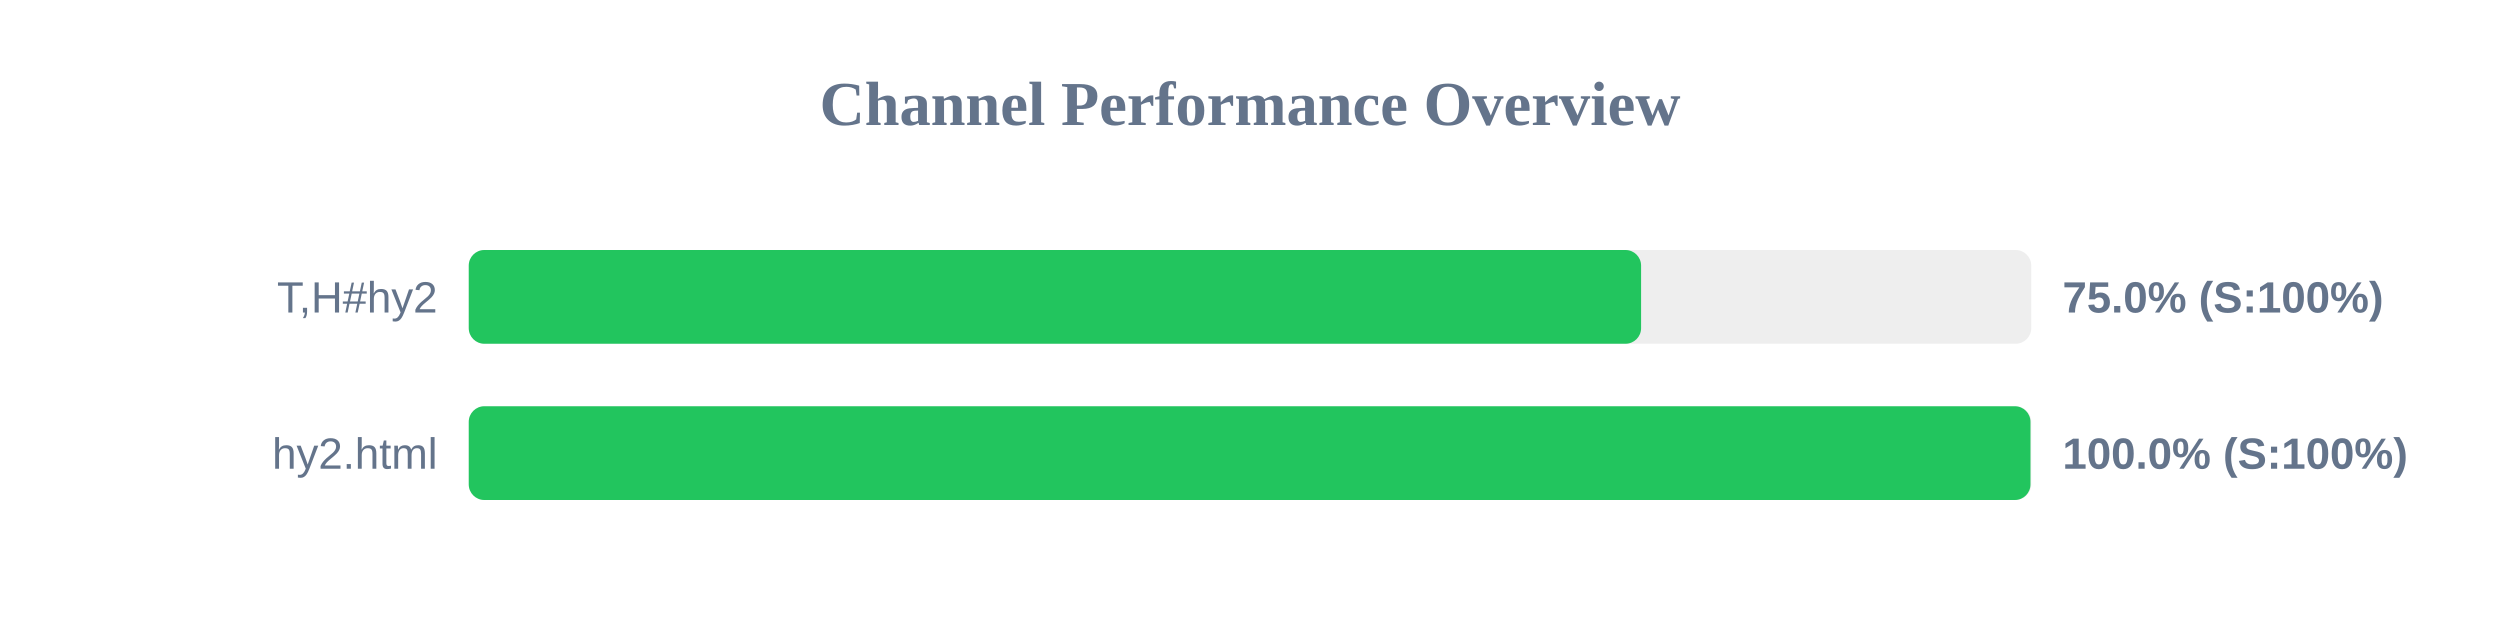
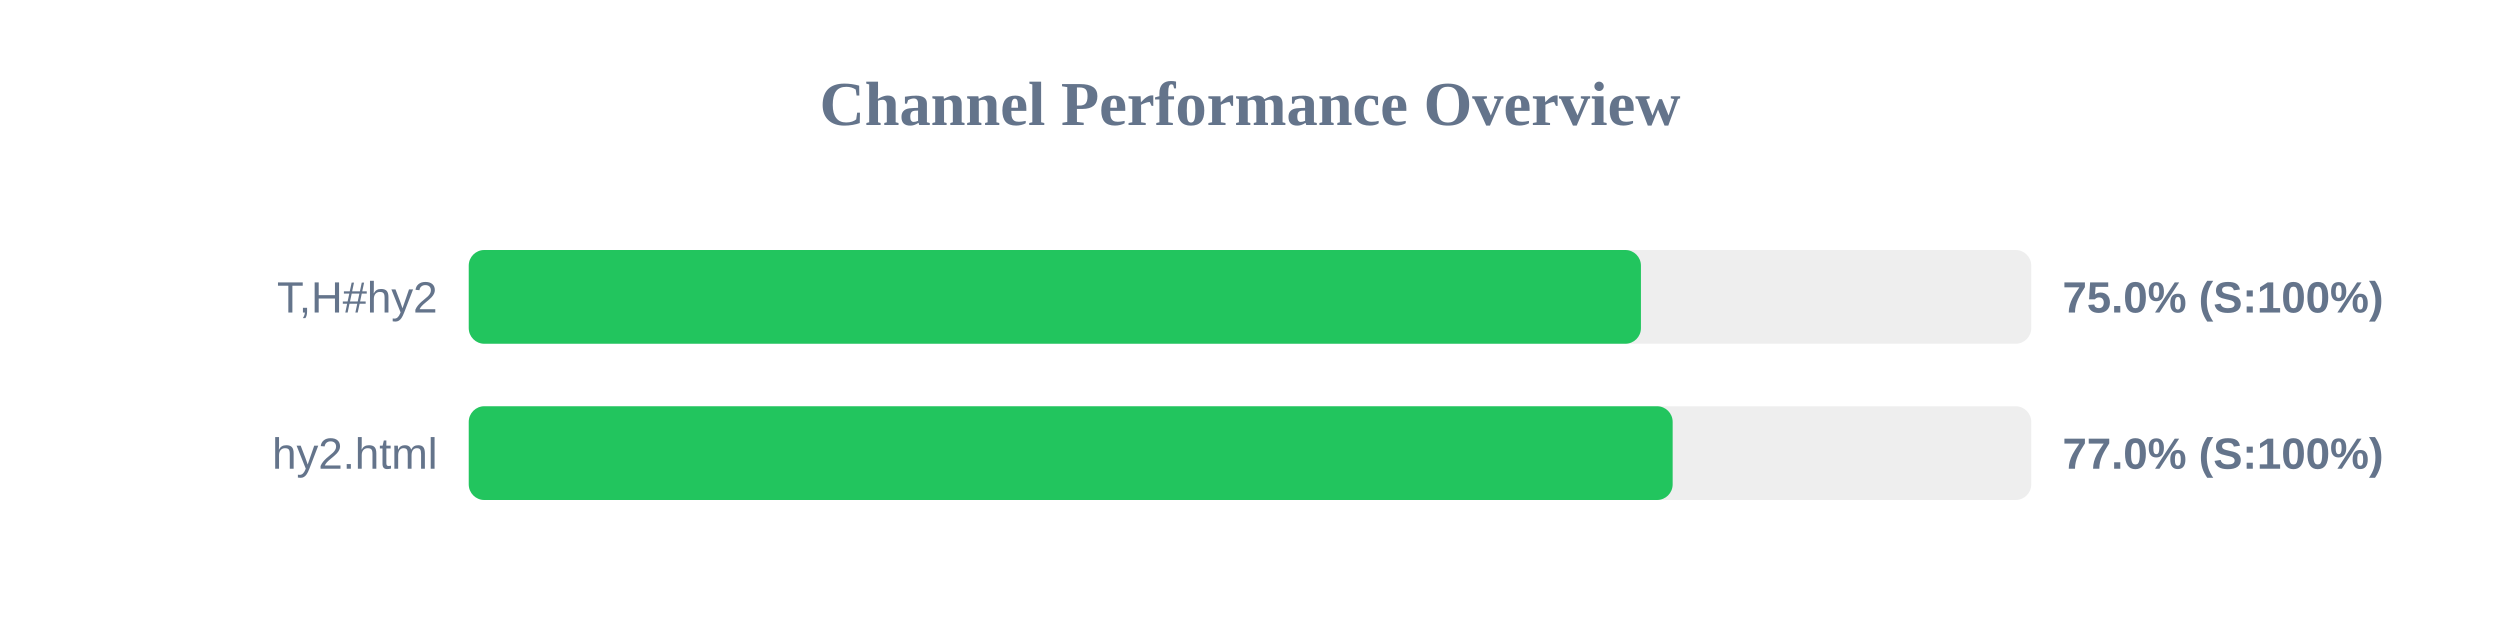
<svg xmlns="http://www.w3.org/2000/svg" width="800" height="200" version="1.1">
  <style>
        .row { font: 14px Arial; fill: #64748b; }
        .score { font: bold 14px Arial; fill: #64748b; }
    </style>
  <text x="400" y="40" text-anchor="middle" font-size="20px" font-weight="bold" fill="#64748b">Channel Performance Overview</text>
  <rect x="150" y="80" width="500" height="30" fill="#eee" rx="5" />
-   <rect x="150" y="80" width="375.15" height="30" fill="#22c55e" rx="5" />
+   <rect x="150" y="80" width="375.1" height="30" fill="#22c55e" rx="5" />
  <text x="140" y="100" text-anchor="end" class="row">T,H#hy2</text>
  <text x="660" y="100" text-anchor="start" class="score">75.0% (S:100%)</text>
  <rect x="150" y="130" width="500" height="30" fill="#eee" rx="5" />
-   <rect x="150" y="130" width="499.75" height="30" fill="#22c55e" rx="5" />
+   <rect x="150" y="130" width="385.25" height="30" fill="#22c55e" rx="5" />
  <text x="140" y="150" text-anchor="end" class="row">hy2.html</text>
-   <text x="660" y="150" text-anchor="start" class="score">100.0% (S:100%)</text>
+   <text x="660" y="150" text-anchor="start" class="score">77.0% (S:100%)</text>
</svg>
